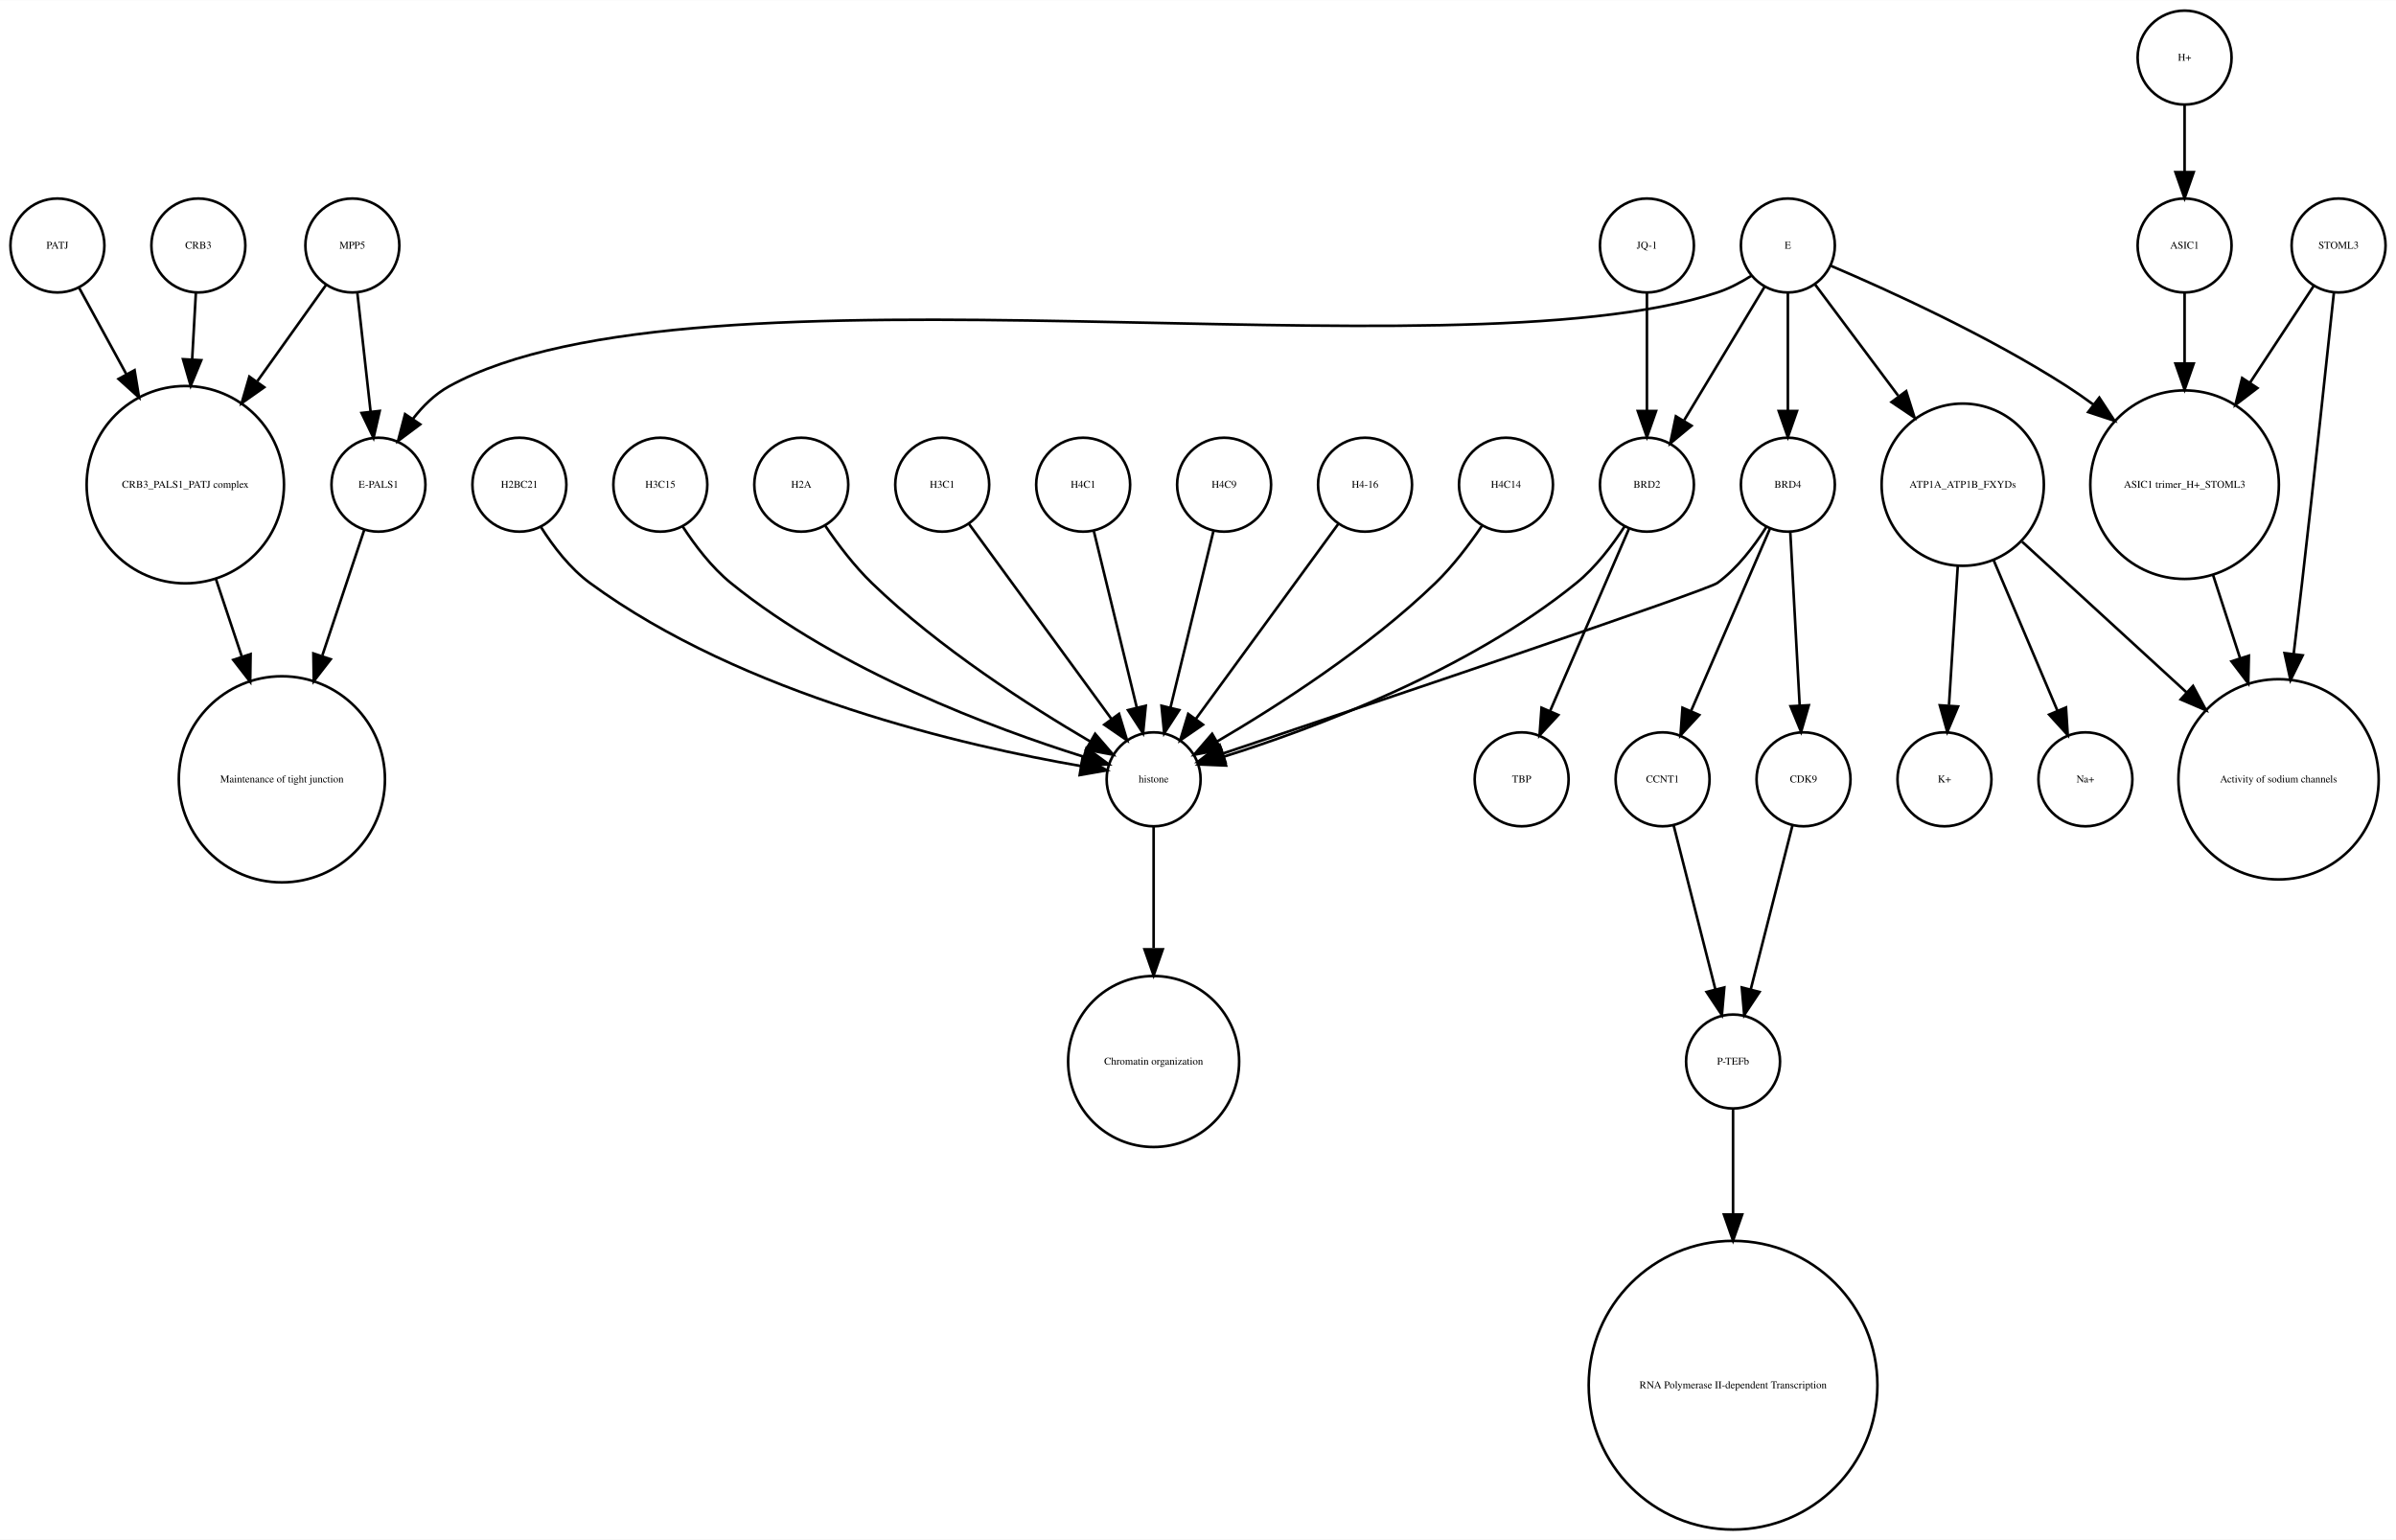
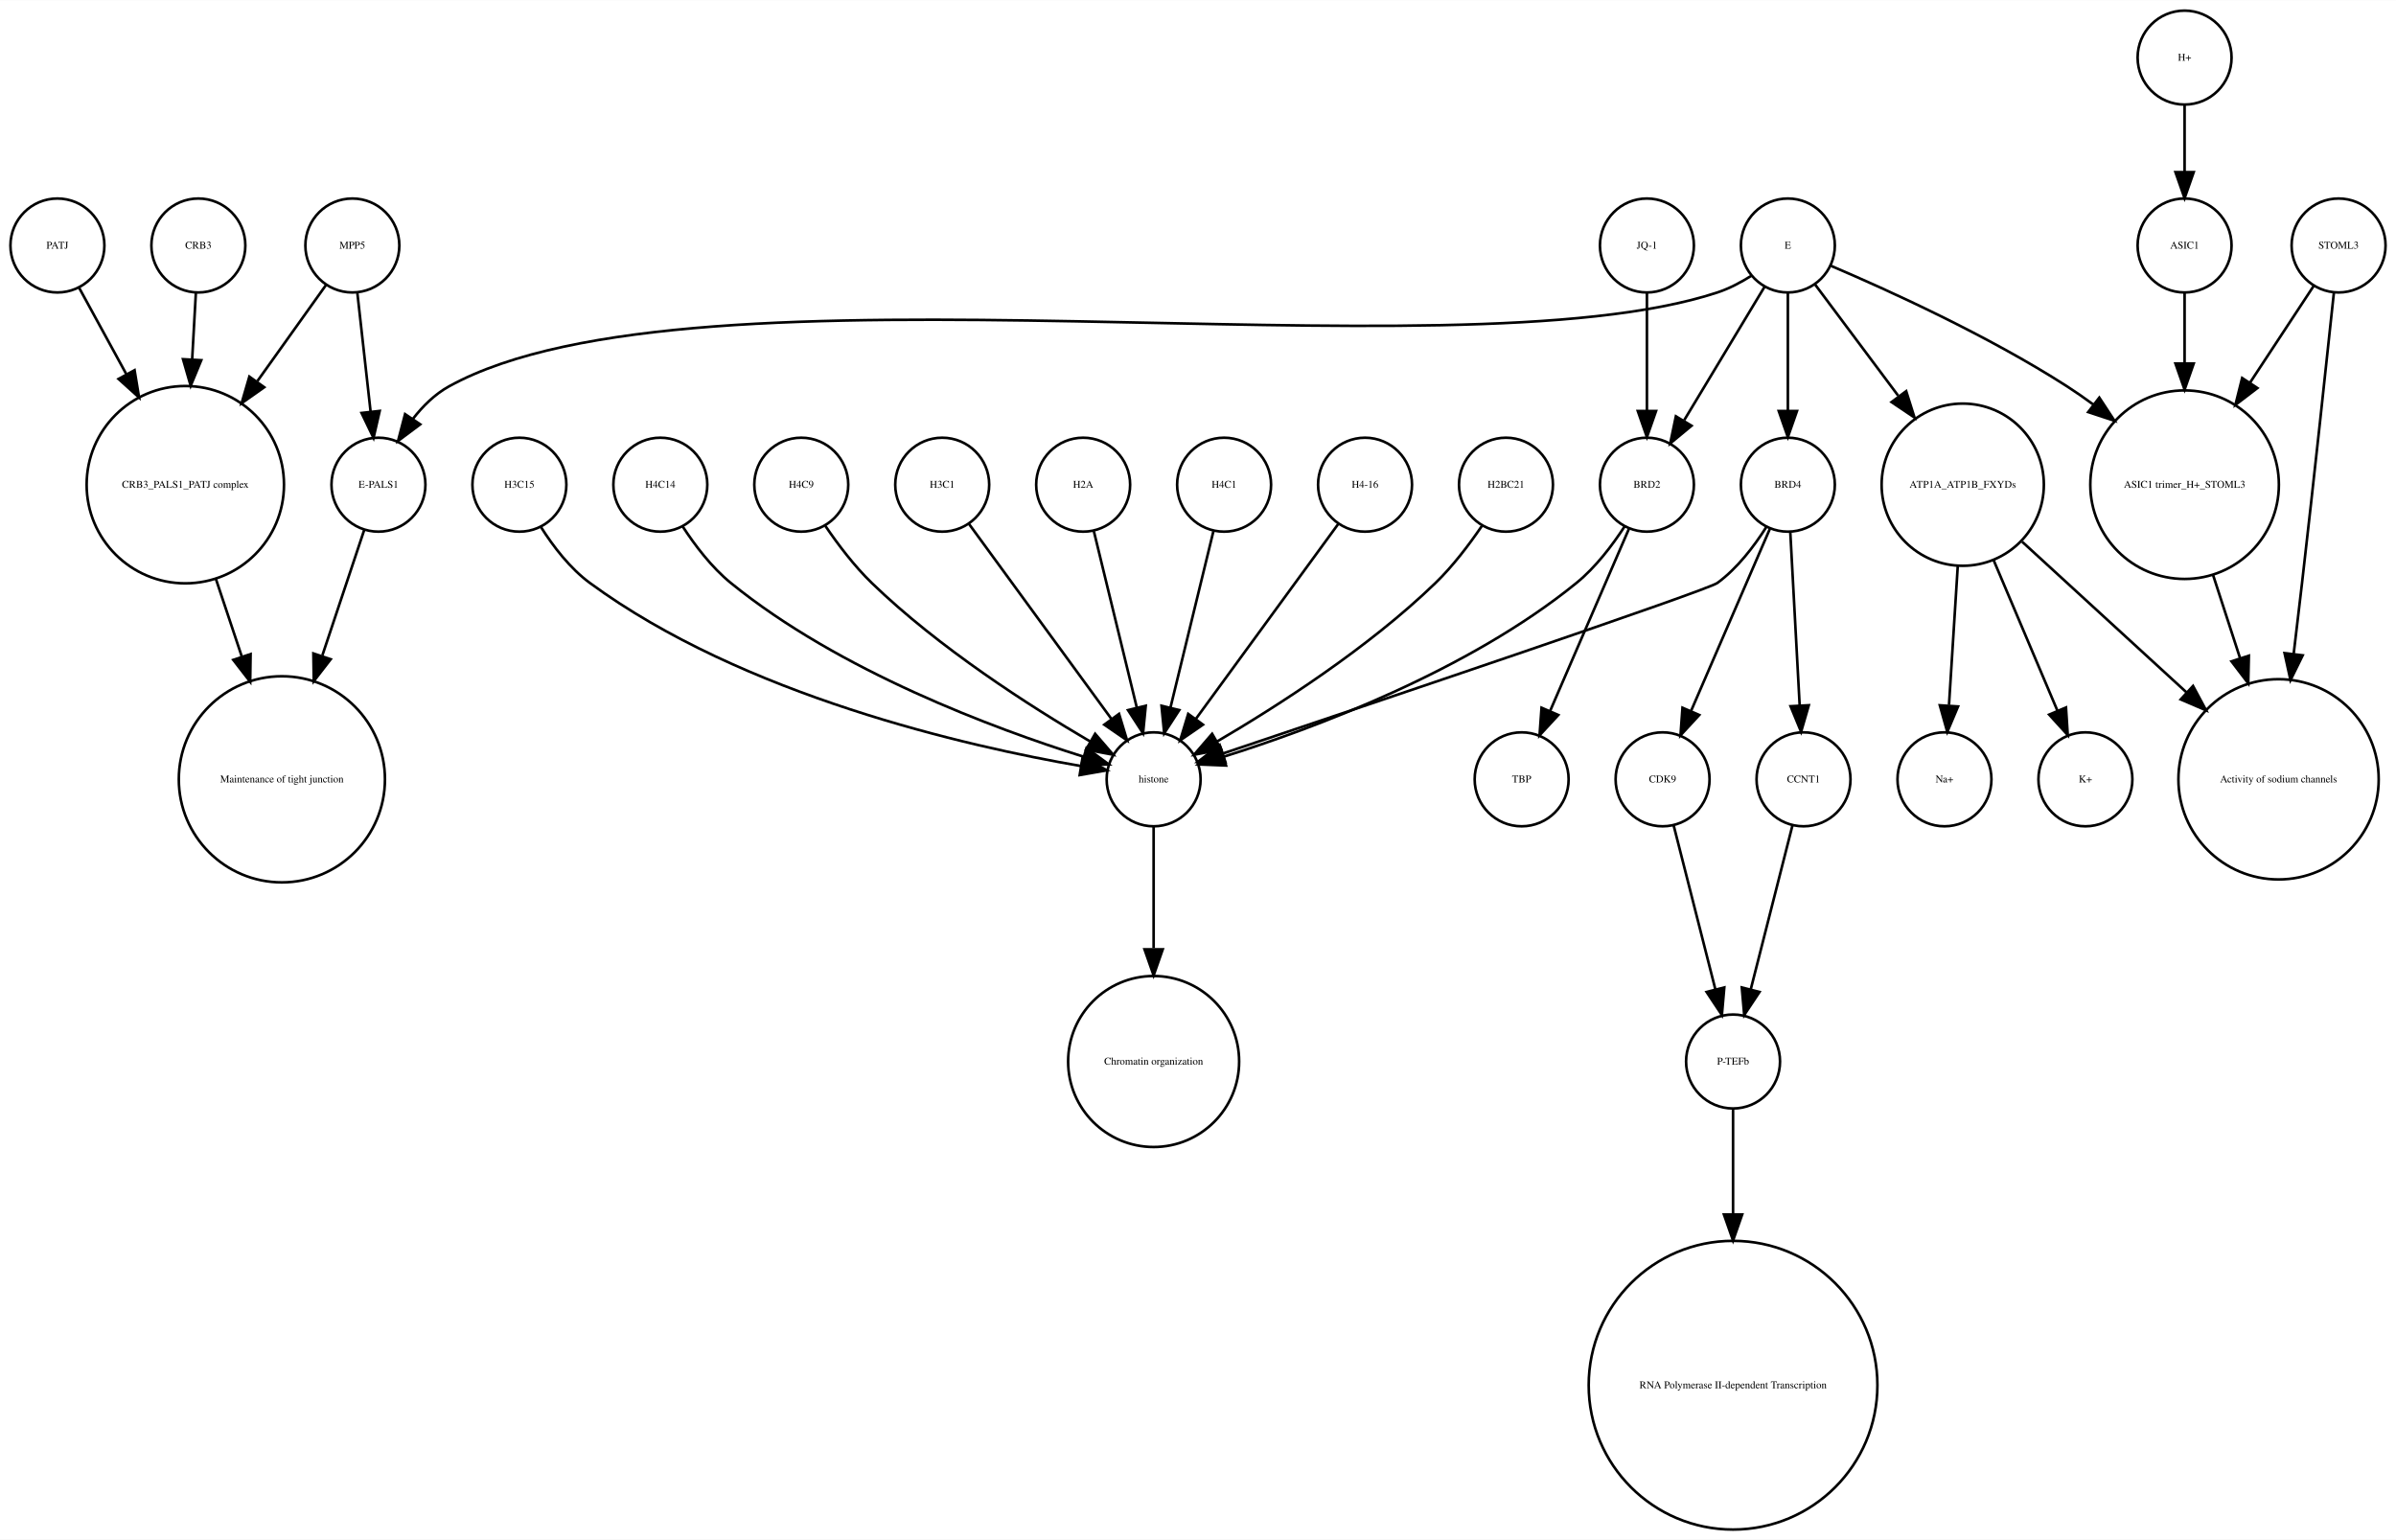
<svg xmlns="http://www.w3.org/2000/svg" width="918pt" height="590pt" viewBox="0.00 0.00 918.00 589.87">
  <g id="graph0" class="graph" transform="scale(1 1) rotate(0) translate(4 585.865)">
    <polygon fill="white" stroke="none" points="-4,4 -4,-585.865 914,-585.865 914,4 -4,4" />
    <g id="node1" class="node">
      <ellipse fill="none" stroke="black" cx="660" cy="-179.189" rx="18" ry="18" />
      <text text-anchor="middle" x="660" y="-177.989" font-family="Times,serif" font-size="4.00">P-TEFb</text>
    </g>
    <g id="node2" class="node">
      <ellipse fill="none" stroke="black" cx="660" cy="-55.154" rx="55.309" ry="55.309" />
      <text text-anchor="middle" x="660" y="-53.954" font-family="Times,serif" font-size="4.00">RNA Polymerase II-dependent Transcription </text>
    </g>
    <g id="edge1" class="edge">
      <path fill="none" stroke="black" d="M660,-160.963C660,-150.234 660,-135.685 660,-120.846" />
      <polygon fill="black" stroke="black" points="663.5,-120.57 660,-110.57 656.5,-120.57 663.5,-120.57" />
    </g>
    <g id="node3" class="node">
      <ellipse fill="none" stroke="black" cx="438" cy="-287.314" rx="18" ry="18" />
      <text text-anchor="middle" x="438" y="-286.114" font-family="Times,serif" font-size="4.00">histone</text>
    </g>
    <g id="node4" class="node">
      <ellipse fill="none" stroke="black" cx="438" cy="-179.189" rx="32.761" ry="32.761" />
      <text text-anchor="middle" x="438" y="-177.989" font-family="Times,serif" font-size="4.00">Chromatin organization</text>
    </g>
    <g id="edge2" class="edge">
      <path fill="none" stroke="black" d="M438,-269.263C438,-256.671 438,-238.954 438,-222.635" />
      <polygon fill="black" stroke="black" points="441.5,-222.181 438,-212.181 434.5,-222.181 441.5,-222.181" />
    </g>
    <g id="node5" class="node">
      <ellipse fill="none" stroke="black" cx="67" cy="-400.212" rx="37.807" ry="37.807" />
      <text text-anchor="middle" x="67" y="-399.012" font-family="Times,serif" font-size="4.00">CRB3_PALS1_PATJ complex</text>
    </g>
    <g id="node6" class="node">
      <ellipse fill="none" stroke="black" cx="104" cy="-287.314" rx="39.49" ry="39.49" />
      <text text-anchor="middle" x="104" y="-286.114" font-family="Times,serif" font-size="4.00">Maintenance of tight junction</text>
    </g>
    <g id="edge3" class="edge">
      <path fill="none" stroke="black" d="M78.707,-364.123C81.851,-354.7 85.299,-344.366 88.61,-334.441" />
      <polygon fill="black" stroke="black" points="92.014,-335.297 91.859,-324.703 85.374,-333.081 92.014,-335.297" />
    </g>
    <g id="node7" class="node">
      <ellipse fill="none" stroke="black" cx="141" cy="-400.212" rx="18" ry="18" />
      <text text-anchor="middle" x="141" y="-399.012" font-family="Times,serif" font-size="4.00">E-PALS1</text>
    </g>
    <g id="edge4" class="edge">
      <path fill="none" stroke="black" d="M135.541,-382.849C131.306,-370.156 125.217,-351.905 119.516,-334.818" />
      <polygon fill="black" stroke="black" points="122.706,-333.321 116.221,-324.943 116.066,-335.537 122.706,-333.321" />
    </g>
    <g id="node8" class="node">
      <ellipse fill="none" stroke="black" cx="748" cy="-400.212" rx="31.08" ry="31.08" />
      <text text-anchor="middle" x="748" y="-399.012" font-family="Times,serif" font-size="4.00">ATP1A_ATP1B_FXYDs</text>
    </g>
    <g id="node9" class="node">
      <ellipse fill="none" stroke="black" cx="869" cy="-287.314" rx="38.368" ry="38.368" />
      <text text-anchor="middle" x="869" y="-286.114" font-family="Times,serif" font-size="4.00">Activity of sodium channels</text>
    </g>
    <g id="edge5" class="edge">
      <path fill="none" stroke="black" d="M770.759,-378.353C788.485,-362.107 813.406,-339.266 833.713,-320.655" />
      <polygon fill="black" stroke="black" points="836.238,-323.089 841.245,-313.752 831.508,-317.928 836.238,-323.089" />
    </g>
-     <g id="node17" class="node">
+     <g id="node20" class="node">
      <ellipse fill="none" stroke="black" cx="795" cy="-287.314" rx="18" ry="18" />
-       <text text-anchor="middle" x="795" y="-286.114" font-family="Times,serif" font-size="4.00">Na+</text>
-     </g>
-     <g id="edge7" class="edge">
+       <text text-anchor="middle" x="795" y="-286.114" font-family="Times,serif" font-size="4.00">K+</text>
+     </g>
+     <g id="edge6" class="edge">
      <path fill="none" stroke="black" d="M759.86,-371.228C767.362,-353.527 776.981,-330.831 784.258,-313.661" />
      <polygon fill="black" stroke="black" points="787.558,-314.842 788.238,-304.269 781.113,-312.111 787.558,-314.842" />
    </g>
-     <g id="node20" class="node">
+     <g id="node27" class="node">
      <ellipse fill="none" stroke="black" cx="741" cy="-287.314" rx="18" ry="18" />
-       <text text-anchor="middle" x="741" y="-286.114" font-family="Times,serif" font-size="4.00">K+</text>
-     </g>
-     <g id="edge6" class="edge">
+       <text text-anchor="middle" x="741" y="-286.114" font-family="Times,serif" font-size="4.00">Na+</text>
+     </g>
+     <g id="edge7" class="edge">
      <path fill="none" stroke="black" d="M746.087,-368.909C745.041,-352.339 743.756,-331.968 742.738,-315.853" />
      <polygon fill="black" stroke="black" points="746.206,-315.234 742.083,-305.475 739.22,-315.675 746.206,-315.234" />
    </g>
    <g id="node10" class="node">
      <ellipse fill="none" stroke="black" cx="892" cy="-491.865" rx="18" ry="18" />
      <text text-anchor="middle" x="892" y="-490.665" font-family="Times,serif" font-size="4.00">STOML3</text>
    </g>
    <g id="edge8" class="edge">
      <path fill="none" stroke="black" d="M890.208,-473.839C887.605,-449.259 882.589,-402.405 878,-362.558 876.985,-353.749 875.872,-344.356 874.784,-335.317" />
      <polygon fill="black" stroke="black" points="878.249,-334.82 873.573,-325.313 871.3,-335.661 878.249,-334.82" />
    </g>
    <g id="node11" class="node">
      <ellipse fill="none" stroke="black" cx="833" cy="-400.212" rx="36.125" ry="36.125" />
      <text text-anchor="middle" x="833" y="-399.012" font-family="Times,serif" font-size="4.00">ASIC1 trimer_H+_STOML3</text>
    </g>
    <g id="edge9" class="edge">
      <path fill="none" stroke="black" d="M882.521,-476.461C875.894,-466.391 866.715,-452.443 858.058,-439.289" />
      <polygon fill="black" stroke="black" points="860.898,-437.238 852.477,-430.808 855.051,-441.086 860.898,-437.238" />
    </g>
    <g id="edge10" class="edge">
      <path fill="none" stroke="black" d="M843.899,-365.638C847.163,-355.583 850.798,-344.386 854.265,-333.704" />
      <polygon fill="black" stroke="black" points="857.629,-334.678 857.388,-324.086 850.971,-332.517 857.629,-334.678" />
    </g>
    <g id="node12" class="node">
+       <ellipse fill="none" stroke="black" cx="627" cy="-491.865" rx="18" ry="18" />
+       <text text-anchor="middle" x="627" y="-490.665" font-family="Times,serif" font-size="4.00">JQ-1</text>
+     </g>
+     <g id="node28" class="node">
      <ellipse fill="none" stroke="black" cx="627" cy="-400.212" rx="18" ry="18" />
      <text text-anchor="middle" x="627" y="-399.012" font-family="Times,serif" font-size="4.00">BRD2</text>
    </g>
    <g id="edge11" class="edge">
-       <path fill="none" stroke="black" d="M618.466,-384.236C613.75,-376.971 607.358,-368.543 600,-362.558 558.455,-328.768 499.029,-306.73 464.895,-295.999" />
-       <polygon fill="black" stroke="black" points="465.748,-292.6 455.162,-293.031 463.706,-299.296 465.748,-292.6" />
-     </g>
-     <g id="node31" class="node">
-       <ellipse fill="none" stroke="black" cx="579" cy="-287.314" rx="18" ry="18" />
-       <text text-anchor="middle" x="579" y="-286.114" font-family="Times,serif" font-size="4.00">TBP</text>
+       <path fill="none" stroke="black" d="M627,-473.579C627,-460.804 627,-443.157 627,-428.488" />
+       <polygon fill="black" stroke="black" points="630.5,-428.445 627,-418.445 623.5,-428.445 630.5,-428.445" />
+     </g>
+     <g id="node13" class="node">
+       <ellipse fill="none" stroke="black" cx="633" cy="-287.314" rx="18" ry="18" />
+       <text text-anchor="middle" x="633" y="-286.114" font-family="Times,serif" font-size="4.00">CDK9</text>
    </g>
    <g id="edge12" class="edge">
-       <path fill="none" stroke="black" d="M620.123,-383.323C612.246,-365.124 599.233,-335.06 589.956,-313.626" />
-       <polygon fill="black" stroke="black" points="593.049,-311.96 585.864,-304.174 586.625,-314.741 593.049,-311.96" />
-     </g>
-     <g id="node13" class="node">
-       <ellipse fill="none" stroke="black" cx="131" cy="-491.865" rx="18" ry="18" />
-       <text text-anchor="middle" x="131" y="-490.665" font-family="Times,serif" font-size="4.00">MPP5</text>
+       <path fill="none" stroke="black" d="M637.219,-269.732C641.493,-252.931 648.174,-226.672 653.197,-206.927" />
+       <polygon fill="black" stroke="black" points="656.648,-207.559 655.722,-197.005 649.864,-205.833 656.648,-207.559" />
+     </g>
+     <g id="node14" class="node">
+       <ellipse fill="none" stroke="black" cx="681" cy="-400.212" rx="18" ry="18" />
+       <text text-anchor="middle" x="681" y="-399.012" font-family="Times,serif" font-size="4.00">BRD4</text>
    </g>
    <g id="edge14" class="edge">
-       <path fill="none" stroke="black" d="M121,-476.857C113.906,-466.919 104.015,-453.064 94.635,-439.923" />
-       <polygon fill="black" stroke="black" points="97.237,-437.545 88.578,-431.439 91.54,-441.612 97.237,-437.545" />
+       <path fill="none" stroke="black" d="M672.708,-383.923C668.054,-376.577 661.644,-368.173 654,-362.558 650.023,-359.637 521.57,-316.348 464.673,-297.252" />
+       <polygon fill="black" stroke="black" points="465.522,-293.845 454.928,-293.983 463.296,-300.482 465.522,-293.845" />
    </g>
    <g id="edge13" class="edge">
-       <path fill="none" stroke="black" d="M132.928,-473.579C134.362,-460.722 136.347,-442.931 137.989,-428.206" />
-       <polygon fill="black" stroke="black" points="141.482,-428.467 139.112,-418.141 134.525,-427.691 141.482,-428.467" />
-     </g>
-     <g id="node14" class="node">
-       <ellipse fill="none" stroke="black" cx="357" cy="-400.212" rx="18" ry="18" />
-       <text text-anchor="middle" x="357" y="-399.012" font-family="Times,serif" font-size="4.00">H3C1</text>
+       <path fill="none" stroke="black" d="M674.123,-383.323C666.246,-365.124 653.233,-335.06 643.956,-313.626" />
+       <polygon fill="black" stroke="black" points="647.049,-311.96 639.864,-304.174 640.625,-314.741 647.049,-311.96" />
+     </g>
+     <g id="node33" class="node">
+       <ellipse fill="none" stroke="black" cx="687" cy="-287.314" rx="18" ry="18" />
+       <text text-anchor="middle" x="687" y="-286.114" font-family="Times,serif" font-size="4.00">CCNT1</text>
    </g>
    <g id="edge15" class="edge">
-       <path fill="none" stroke="black" d="M367.259,-385.167C381.014,-366.335 405.581,-332.7 421.836,-310.445" />
-       <polygon fill="black" stroke="black" points="424.753,-312.385 427.825,-302.245 419.1,-308.256 424.753,-312.385" />
+       <path fill="none" stroke="black" d="M681.938,-381.884C682.897,-364.143 684.403,-336.31 685.523,-315.606" />
+       <polygon fill="black" stroke="black" points="689.024,-315.695 686.069,-305.52 682.034,-315.316 689.024,-315.695" />
    </g>
    <g id="node15" class="node">
      <ellipse fill="none" stroke="black" cx="681" cy="-491.865" rx="18" ry="18" />
      <text text-anchor="middle" x="681" y="-490.665" font-family="Times,serif" font-size="4.00">E</text>
    </g>
-     <g id="edge16" class="edge">
+     <g id="edge20" class="edge">
      <path fill="none" stroke="black" d="M667.08,-480.302C663.057,-477.762 658.525,-475.354 654,-473.865 551.131,-440.012 262.782,-490.252 168,-437.865 162.594,-434.877 157.972,-430.297 154.159,-425.376" />
      <polygon fill="black" stroke="black" points="157.002,-423.331 148.512,-416.992 151.196,-427.242 157.002,-423.331" />
    </g>
    <g id="edge17" class="edge">
      <path fill="none" stroke="black" d="M691.469,-476.857C699.96,-465.495 712.278,-449.012 723.249,-434.331" />
      <polygon fill="black" stroke="black" points="726.332,-436.053 729.515,-425.947 720.725,-431.862 726.332,-436.053" />
    </g>
    <g id="edge18" class="edge">
      <path fill="none" stroke="black" d="M697.565,-484.043C719.136,-474.853 757.665,-457.382 788,-437.865 791.337,-435.719 794.711,-433.365 798.034,-430.919" />
      <polygon fill="black" stroke="black" points="800.323,-433.575 806.132,-424.715 796.065,-428.018 800.323,-433.575" />
    </g>
+     <g id="edge16" class="edge">
+       <path fill="none" stroke="black" d="M681,-473.579C681,-460.804 681,-443.157 681,-428.488" />
+       <polygon fill="black" stroke="black" points="684.5,-428.445 681,-418.445 677.5,-428.445 684.5,-428.445" />
+     </g>
    <g id="edge19" class="edge">
      <path fill="none" stroke="black" d="M672.083,-476.061C663.719,-462.175 651.071,-441.175 641.298,-424.95" />
      <polygon fill="black" stroke="black" points="644.088,-422.799 635.93,-416.038 638.092,-426.41 644.088,-422.799" />
    </g>
+     <g id="node16" class="node">
+       <ellipse fill="none" stroke="black" cx="357" cy="-400.212" rx="18" ry="18" />
+       <text text-anchor="middle" x="357" y="-399.012" font-family="Times,serif" font-size="4.00">H3C1</text>
+     </g>
+     <g id="edge21" class="edge">
+       <path fill="none" stroke="black" d="M367.259,-385.167C381.014,-366.335 405.581,-332.7 421.836,-310.445" />
+       <polygon fill="black" stroke="black" points="424.753,-312.385 427.825,-302.245 419.1,-308.256 424.753,-312.385" />
+     </g>
+     <g id="node17" class="node">
+       <ellipse fill="none" stroke="black" cx="411" cy="-400.212" rx="18" ry="18" />
+       <text text-anchor="middle" x="411" y="-399.012" font-family="Times,serif" font-size="4.00">H2A</text>
+     </g>
+     <g id="edge22" class="edge">
+       <path fill="none" stroke="black" d="M415.101,-382.369C419.467,-364.434 426.438,-335.802 431.543,-314.834" />
+       <polygon fill="black" stroke="black" points="434.984,-315.496 433.949,-304.952 428.183,-313.84 434.984,-315.496" />
+     </g>
+     <g id="node18" class="node">
+       <ellipse fill="none" stroke="black" cx="465" cy="-400.212" rx="18" ry="18" />
+       <text text-anchor="middle" x="465" y="-399.012" font-family="Times,serif" font-size="4.00">H4C1</text>
+     </g>
+     <g id="edge23" class="edge">
+       <path fill="none" stroke="black" d="M460.899,-382.369C456.533,-364.434 449.562,-335.802 444.457,-314.834" />
+       <polygon fill="black" stroke="black" points="447.817,-313.84 442.051,-304.952 441.016,-315.496 447.817,-313.84" />
+     </g>
+     <g id="node19" class="node">
+       <ellipse fill="none" stroke="black" cx="519" cy="-400.212" rx="18" ry="18" />
+       <text text-anchor="middle" x="519" y="-399.012" font-family="Times,serif" font-size="4.00">H4-16</text>
+     </g>
+     <g id="edge24" class="edge">
+       <path fill="none" stroke="black" d="M508.741,-385.167C494.986,-366.335 470.419,-332.7 454.164,-310.445" />
+       <polygon fill="black" stroke="black" points="456.9,-308.256 448.175,-302.245 451.247,-312.385 456.9,-308.256" />
+     </g>
+     <g id="node21" class="node">
+       <ellipse fill="none" stroke="black" cx="579" cy="-287.314" rx="18" ry="18" />
+       <text text-anchor="middle" x="579" y="-286.114" font-family="Times,serif" font-size="4.00">TBP</text>
+     </g>
    <g id="node22" class="node">
-       <ellipse fill="none" stroke="black" cx="681" cy="-400.212" rx="18" ry="18" />
-       <text text-anchor="middle" x="681" y="-399.012" font-family="Times,serif" font-size="4.00">BRD4</text>
-     </g>
-     <g id="edge20" class="edge">
-       <path fill="none" stroke="black" d="M681,-473.579C681,-460.804 681,-443.157 681,-428.488" />
-       <polygon fill="black" stroke="black" points="684.5,-428.445 681,-418.445 677.5,-428.445 684.5,-428.445" />
-     </g>
-     <g id="node16" class="node">
+       <ellipse fill="none" stroke="black" cx="573" cy="-400.212" rx="18" ry="18" />
+       <text text-anchor="middle" x="573" y="-399.012" font-family="Times,serif" font-size="4.00">H2BC21</text>
+     </g>
+     <g id="edge25" class="edge">
+       <path fill="none" stroke="black" d="M563.763,-384.396C558.961,-377.339 552.701,-369.045 546,-362.558 520.279,-337.663 485.383,-315.327 462.303,-301.806" />
+       <polygon fill="black" stroke="black" points="463.905,-298.69 453.492,-296.736 460.414,-304.757 463.905,-298.69" />
+     </g>
+     <g id="node23" class="node">
      <ellipse fill="none" stroke="black" cx="72" cy="-491.865" rx="18" ry="18" />
      <text text-anchor="middle" x="72" y="-490.665" font-family="Times,serif" font-size="4.00">CRB3</text>
    </g>
-     <g id="edge21" class="edge">
+     <g id="edge26" class="edge">
      <path fill="none" stroke="black" d="M71.036,-473.579C70.628,-466.259 70.13,-457.339 69.626,-448.297" />
      <polygon fill="black" stroke="black" points="73.109,-447.904 69.058,-438.114 66.12,-448.293 73.109,-447.904" />
    </g>
-     <g id="node18" class="node">
-       <ellipse fill="none" stroke="black" cx="627" cy="-491.865" rx="18" ry="18" />
-       <text text-anchor="middle" x="627" y="-490.665" font-family="Times,serif" font-size="4.00">JQ-1</text>
-     </g>
-     <g id="edge22" class="edge">
-       <path fill="none" stroke="black" d="M627,-473.579C627,-460.804 627,-443.157 627,-428.488" />
-       <polygon fill="black" stroke="black" points="630.5,-428.445 627,-418.445 623.5,-428.445 630.5,-428.445" />
-     </g>
-     <g id="node19" class="node">
+     <g id="node24" class="node">
+       <ellipse fill="none" stroke="black" cx="131" cy="-491.865" rx="18" ry="18" />
+       <text text-anchor="middle" x="131" y="-490.665" font-family="Times,serif" font-size="4.00">MPP5</text>
+     </g>
+     <g id="edge28" class="edge">
+       <path fill="none" stroke="black" d="M121,-476.857C113.906,-466.919 104.015,-453.064 94.635,-439.923" />
+       <polygon fill="black" stroke="black" points="97.237,-437.545 88.578,-431.439 91.54,-441.612 97.237,-437.545" />
+     </g>
+     <g id="edge27" class="edge">
+       <path fill="none" stroke="black" d="M132.928,-473.579C134.362,-460.722 136.347,-442.931 137.989,-428.206" />
+       <polygon fill="black" stroke="black" points="141.482,-428.467 139.112,-418.141 134.525,-427.691 141.482,-428.467" />
+     </g>
+     <g id="node25" class="node">
+       <ellipse fill="none" stroke="black" cx="195" cy="-400.212" rx="18" ry="18" />
+       <text text-anchor="middle" x="195" y="-399.012" font-family="Times,serif" font-size="4.00">H3C15</text>
+     </g>
+     <g id="edge29" class="edge">
+       <path fill="none" stroke="black" d="M203.292,-383.923C207.946,-376.577 214.356,-368.173 222,-362.558 280.755,-319.405 366.516,-299.942 410.195,-292.399" />
+       <polygon fill="black" stroke="black" points="410.803,-295.846 420.102,-290.77 409.667,-288.939 410.803,-295.846" />
+     </g>
+     <g id="node26" class="node">
+       <ellipse fill="none" stroke="black" cx="249" cy="-400.212" rx="18" ry="18" />
+       <text text-anchor="middle" x="249" y="-399.012" font-family="Times,serif" font-size="4.00">H4C14</text>
+     </g>
+     <g id="edge30" class="edge">
+       <path fill="none" stroke="black" d="M257.534,-384.236C262.25,-376.971 268.642,-368.543 276,-362.558 317.545,-328.768 376.971,-306.73 411.105,-295.999" />
+       <polygon fill="black" stroke="black" points="412.294,-299.296 420.838,-293.031 410.252,-292.6 412.294,-299.296" />
+     </g>
+     <g id="edge32" class="edge">
+       <path fill="none" stroke="black" d="M618.466,-384.236C613.75,-376.971 607.358,-368.543 600,-362.558 558.455,-328.768 499.029,-306.73 464.895,-295.999" />
+       <polygon fill="black" stroke="black" points="465.748,-292.6 455.162,-293.031 463.706,-299.296 465.748,-292.6" />
+     </g>
+     <g id="edge31" class="edge">
+       <path fill="none" stroke="black" d="M620.123,-383.323C612.246,-365.124 599.233,-335.06 589.956,-313.626" />
+       <polygon fill="black" stroke="black" points="593.049,-311.96 585.864,-304.174 586.625,-314.741 593.049,-311.96" />
+     </g>
+     <g id="node29" class="node">
      <ellipse fill="none" stroke="black" cx="833" cy="-491.865" rx="18" ry="18" />
      <text text-anchor="middle" x="833" y="-490.665" font-family="Times,serif" font-size="4.00">ASIC1</text>
    </g>
-     <g id="edge23" class="edge">
+     <g id="edge33" class="edge">
      <path fill="none" stroke="black" d="M833,-473.579C833,-465.882 833,-456.415 833,-446.897" />
      <polygon fill="black" stroke="black" points="836.5,-446.629 833,-436.629 829.5,-446.629 836.5,-446.629" />
    </g>
-     <g id="node21" class="node">
-       <ellipse fill="none" stroke="black" cx="633" cy="-287.314" rx="18" ry="18" />
-       <text text-anchor="middle" x="633" y="-286.114" font-family="Times,serif" font-size="4.00">CCNT1</text>
-     </g>
-     <g id="edge24" class="edge">
-       <path fill="none" stroke="black" d="M637.219,-269.732C641.493,-252.931 648.174,-226.672 653.197,-206.927" />
-       <polygon fill="black" stroke="black" points="656.648,-207.559 655.722,-197.005 649.864,-205.833 656.648,-207.559" />
-     </g>
-     <g id="edge26" class="edge">
-       <path fill="none" stroke="black" d="M672.708,-383.923C668.054,-376.577 661.644,-368.173 654,-362.558 650.023,-359.637 521.57,-316.348 464.673,-297.252" />
-       <polygon fill="black" stroke="black" points="465.522,-293.845 454.928,-293.983 463.296,-300.482 465.522,-293.845" />
-     </g>
-     <g id="edge25" class="edge">
-       <path fill="none" stroke="black" d="M674.123,-383.323C666.246,-365.124 653.233,-335.06 643.956,-313.626" />
-       <polygon fill="black" stroke="black" points="647.049,-311.96 639.864,-304.174 640.625,-314.741 647.049,-311.96" />
-     </g>
-     <g id="node25" class="node">
-       <ellipse fill="none" stroke="black" cx="687" cy="-287.314" rx="18" ry="18" />
-       <text text-anchor="middle" x="687" y="-286.114" font-family="Times,serif" font-size="4.00">CDK9</text>
-     </g>
-     <g id="edge27" class="edge">
-       <path fill="none" stroke="black" d="M681.938,-381.884C682.897,-364.143 684.403,-336.31 685.523,-315.606" />
-       <polygon fill="black" stroke="black" points="689.024,-315.695 686.069,-305.52 682.034,-315.316 689.024,-315.695" />
-     </g>
-     <g id="node23" class="node">
-       <ellipse fill="none" stroke="black" cx="411" cy="-400.212" rx="18" ry="18" />
-       <text text-anchor="middle" x="411" y="-399.012" font-family="Times,serif" font-size="4.00">H4C1</text>
-     </g>
-     <g id="edge28" class="edge">
-       <path fill="none" stroke="black" d="M415.101,-382.369C419.467,-364.434 426.438,-335.802 431.543,-314.834" />
-       <polygon fill="black" stroke="black" points="434.984,-315.496 433.949,-304.952 428.183,-313.84 434.984,-315.496" />
-     </g>
-     <g id="node24" class="node">
+     <g id="node30" class="node">
      <ellipse fill="none" stroke="black" cx="18" cy="-491.865" rx="18" ry="18" />
      <text text-anchor="middle" x="18" y="-490.665" font-family="Times,serif" font-size="4.00">PATJ</text>
    </g>
-     <g id="edge29" class="edge">
+     <g id="edge34" class="edge">
      <path fill="none" stroke="black" d="M26.312,-475.657C31.317,-466.5 37.952,-454.36 44.409,-442.545" />
      <polygon fill="black" stroke="black" points="47.558,-444.082 49.283,-433.628 41.416,-440.725 47.558,-444.082" />
    </g>
-     <g id="edge30" class="edge">
+     <g id="node31" class="node">
+       <ellipse fill="none" stroke="black" cx="303" cy="-400.212" rx="18" ry="18" />
+       <text text-anchor="middle" x="303" y="-399.012" font-family="Times,serif" font-size="4.00">H4C9</text>
+     </g>
+     <g id="edge35" class="edge">
+       <path fill="none" stroke="black" d="M312.237,-384.396C317.039,-377.339 323.299,-369.045 330,-362.558 355.721,-337.663 390.617,-315.327 413.697,-301.806" />
+       <polygon fill="black" stroke="black" points="415.586,-304.757 422.508,-296.736 412.095,-298.69 415.586,-304.757" />
+     </g>
+     <g id="node32" class="node">
+       <ellipse fill="none" stroke="black" cx="833" cy="-563.865" rx="18" ry="18" />
+       <text text-anchor="middle" x="833" y="-562.665" font-family="Times,serif" font-size="4.00">H+</text>
+     </g>
+     <g id="edge36" class="edge">
+       <path fill="none" stroke="black" d="M833,-545.562C833,-537.848 833,-528.578 833,-519.978" />
+       <polygon fill="black" stroke="black" points="836.5,-519.97 833,-509.97 829.5,-519.97 836.5,-519.97" />
+     </g>
+     <g id="edge37" class="edge">
      <path fill="none" stroke="black" d="M682.781,-269.732C678.507,-252.931 671.826,-226.672 666.803,-206.927" />
      <polygon fill="black" stroke="black" points="670.136,-205.833 664.278,-197.005 663.352,-207.559 670.136,-205.833" />
    </g>
-     <g id="node26" class="node">
-       <ellipse fill="none" stroke="black" cx="465" cy="-400.212" rx="18" ry="18" />
-       <text text-anchor="middle" x="465" y="-399.012" font-family="Times,serif" font-size="4.00">H4C9</text>
-     </g>
-     <g id="edge31" class="edge">
-       <path fill="none" stroke="black" d="M460.899,-382.369C456.533,-364.434 449.562,-335.802 444.457,-314.834" />
-       <polygon fill="black" stroke="black" points="447.817,-313.84 442.051,-304.952 441.016,-315.496 447.817,-313.84" />
-     </g>
-     <g id="node27" class="node">
-       <ellipse fill="none" stroke="black" cx="519" cy="-400.212" rx="18" ry="18" />
-       <text text-anchor="middle" x="519" y="-399.012" font-family="Times,serif" font-size="4.00">H4-16</text>
-     </g>
-     <g id="edge32" class="edge">
-       <path fill="none" stroke="black" d="M508.741,-385.167C494.986,-366.335 470.419,-332.7 454.164,-310.445" />
-       <polygon fill="black" stroke="black" points="456.9,-308.256 448.175,-302.245 451.247,-312.385 456.9,-308.256" />
-     </g>
-     <g id="node28" class="node">
-       <ellipse fill="none" stroke="black" cx="573" cy="-400.212" rx="18" ry="18" />
-       <text text-anchor="middle" x="573" y="-399.012" font-family="Times,serif" font-size="4.00">H4C14</text>
-     </g>
-     <g id="edge33" class="edge">
-       <path fill="none" stroke="black" d="M563.763,-384.396C558.961,-377.339 552.701,-369.045 546,-362.558 520.279,-337.663 485.383,-315.327 462.303,-301.806" />
-       <polygon fill="black" stroke="black" points="463.905,-298.69 453.492,-296.736 460.414,-304.757 463.905,-298.69" />
-     </g>
-     <g id="node29" class="node">
-       <ellipse fill="none" stroke="black" cx="195" cy="-400.212" rx="18" ry="18" />
-       <text text-anchor="middle" x="195" y="-399.012" font-family="Times,serif" font-size="4.00">H2BC21</text>
-     </g>
-     <g id="edge34" class="edge">
-       <path fill="none" stroke="black" d="M203.292,-383.923C207.946,-376.577 214.356,-368.173 222,-362.558 280.755,-319.405 366.516,-299.942 410.195,-292.399" />
-       <polygon fill="black" stroke="black" points="410.803,-295.846 420.102,-290.77 409.667,-288.939 410.803,-295.846" />
-     </g>
-     <g id="node30" class="node">
-       <ellipse fill="none" stroke="black" cx="833" cy="-563.865" rx="18" ry="18" />
-       <text text-anchor="middle" x="833" y="-562.665" font-family="Times,serif" font-size="4.00">H+</text>
-     </g>
-     <g id="edge35" class="edge">
-       <path fill="none" stroke="black" d="M833,-545.562C833,-537.848 833,-528.578 833,-519.978" />
-       <polygon fill="black" stroke="black" points="836.5,-519.97 833,-509.97 829.5,-519.97 836.5,-519.97" />
-     </g>
-     <g id="node32" class="node">
-       <ellipse fill="none" stroke="black" cx="249" cy="-400.212" rx="18" ry="18" />
-       <text text-anchor="middle" x="249" y="-399.012" font-family="Times,serif" font-size="4.00">H3C15</text>
-     </g>
-     <g id="edge36" class="edge">
-       <path fill="none" stroke="black" d="M257.534,-384.236C262.25,-376.971 268.642,-368.543 276,-362.558 317.545,-328.768 376.971,-306.73 411.105,-295.999" />
-       <polygon fill="black" stroke="black" points="412.294,-299.296 420.838,-293.031 410.252,-292.6 412.294,-299.296" />
-     </g>
-     <g id="node33" class="node">
-       <ellipse fill="none" stroke="black" cx="303" cy="-400.212" rx="18" ry="18" />
-       <text text-anchor="middle" x="303" y="-399.012" font-family="Times,serif" font-size="4.00">H2A</text>
-     </g>
-     <g id="edge37" class="edge">
-       <path fill="none" stroke="black" d="M312.237,-384.396C317.039,-377.339 323.299,-369.045 330,-362.558 355.721,-337.663 390.617,-315.327 413.697,-301.806" />
-       <polygon fill="black" stroke="black" points="415.586,-304.757 422.508,-296.736 412.095,-298.69 415.586,-304.757" />
-     </g>
  </g>
</svg>
